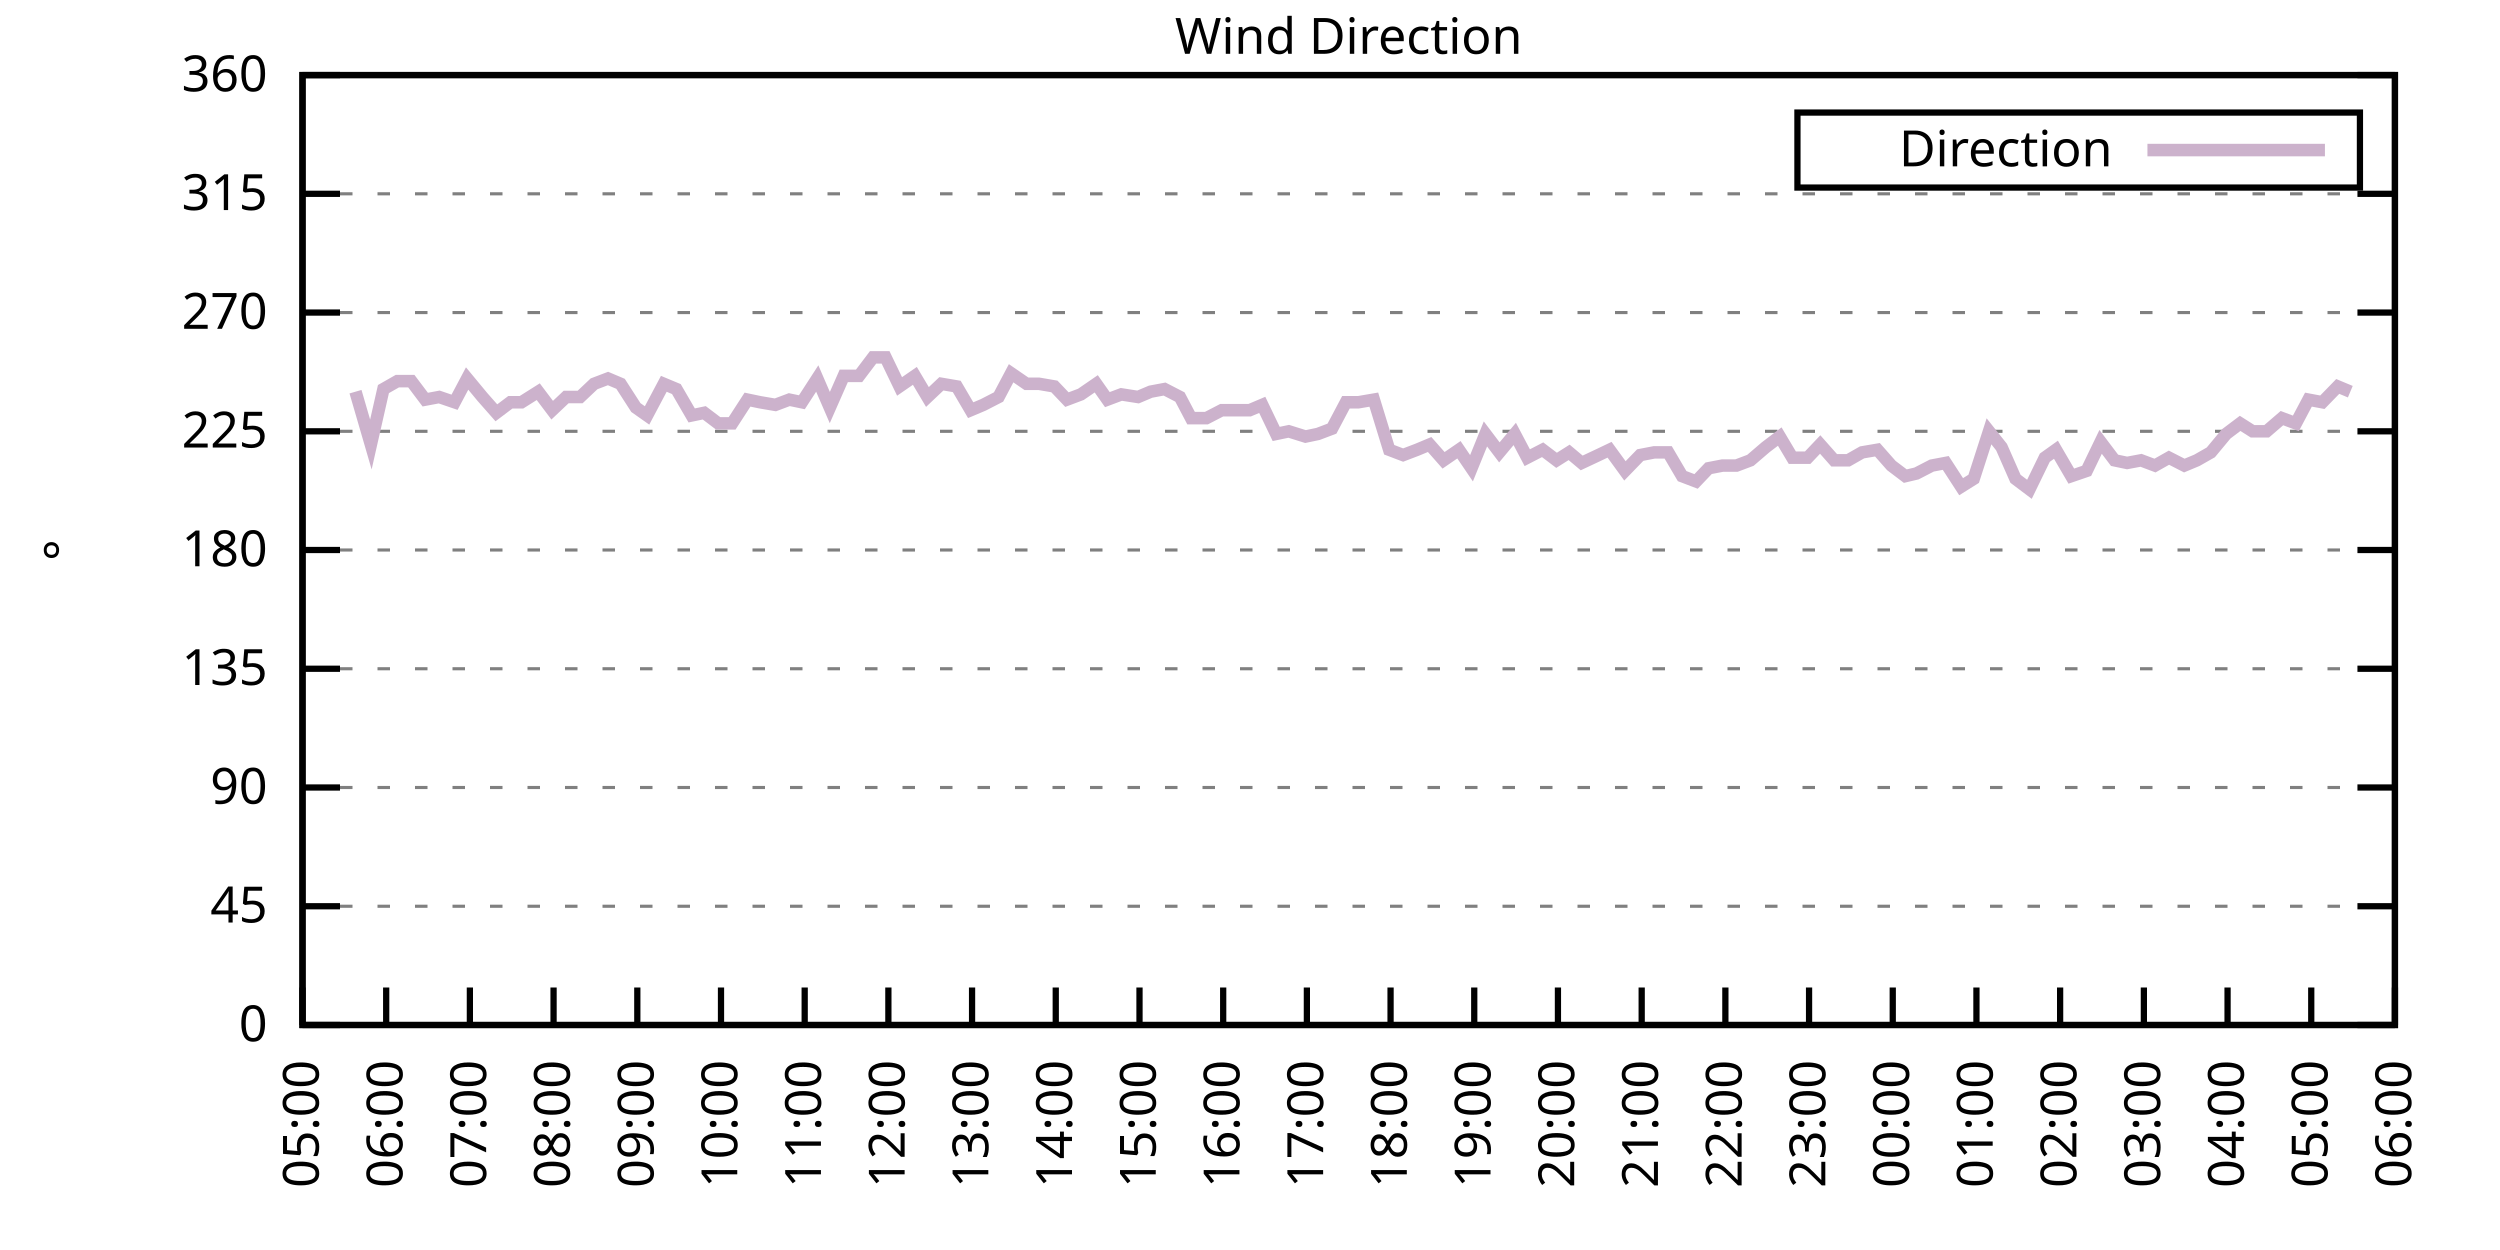
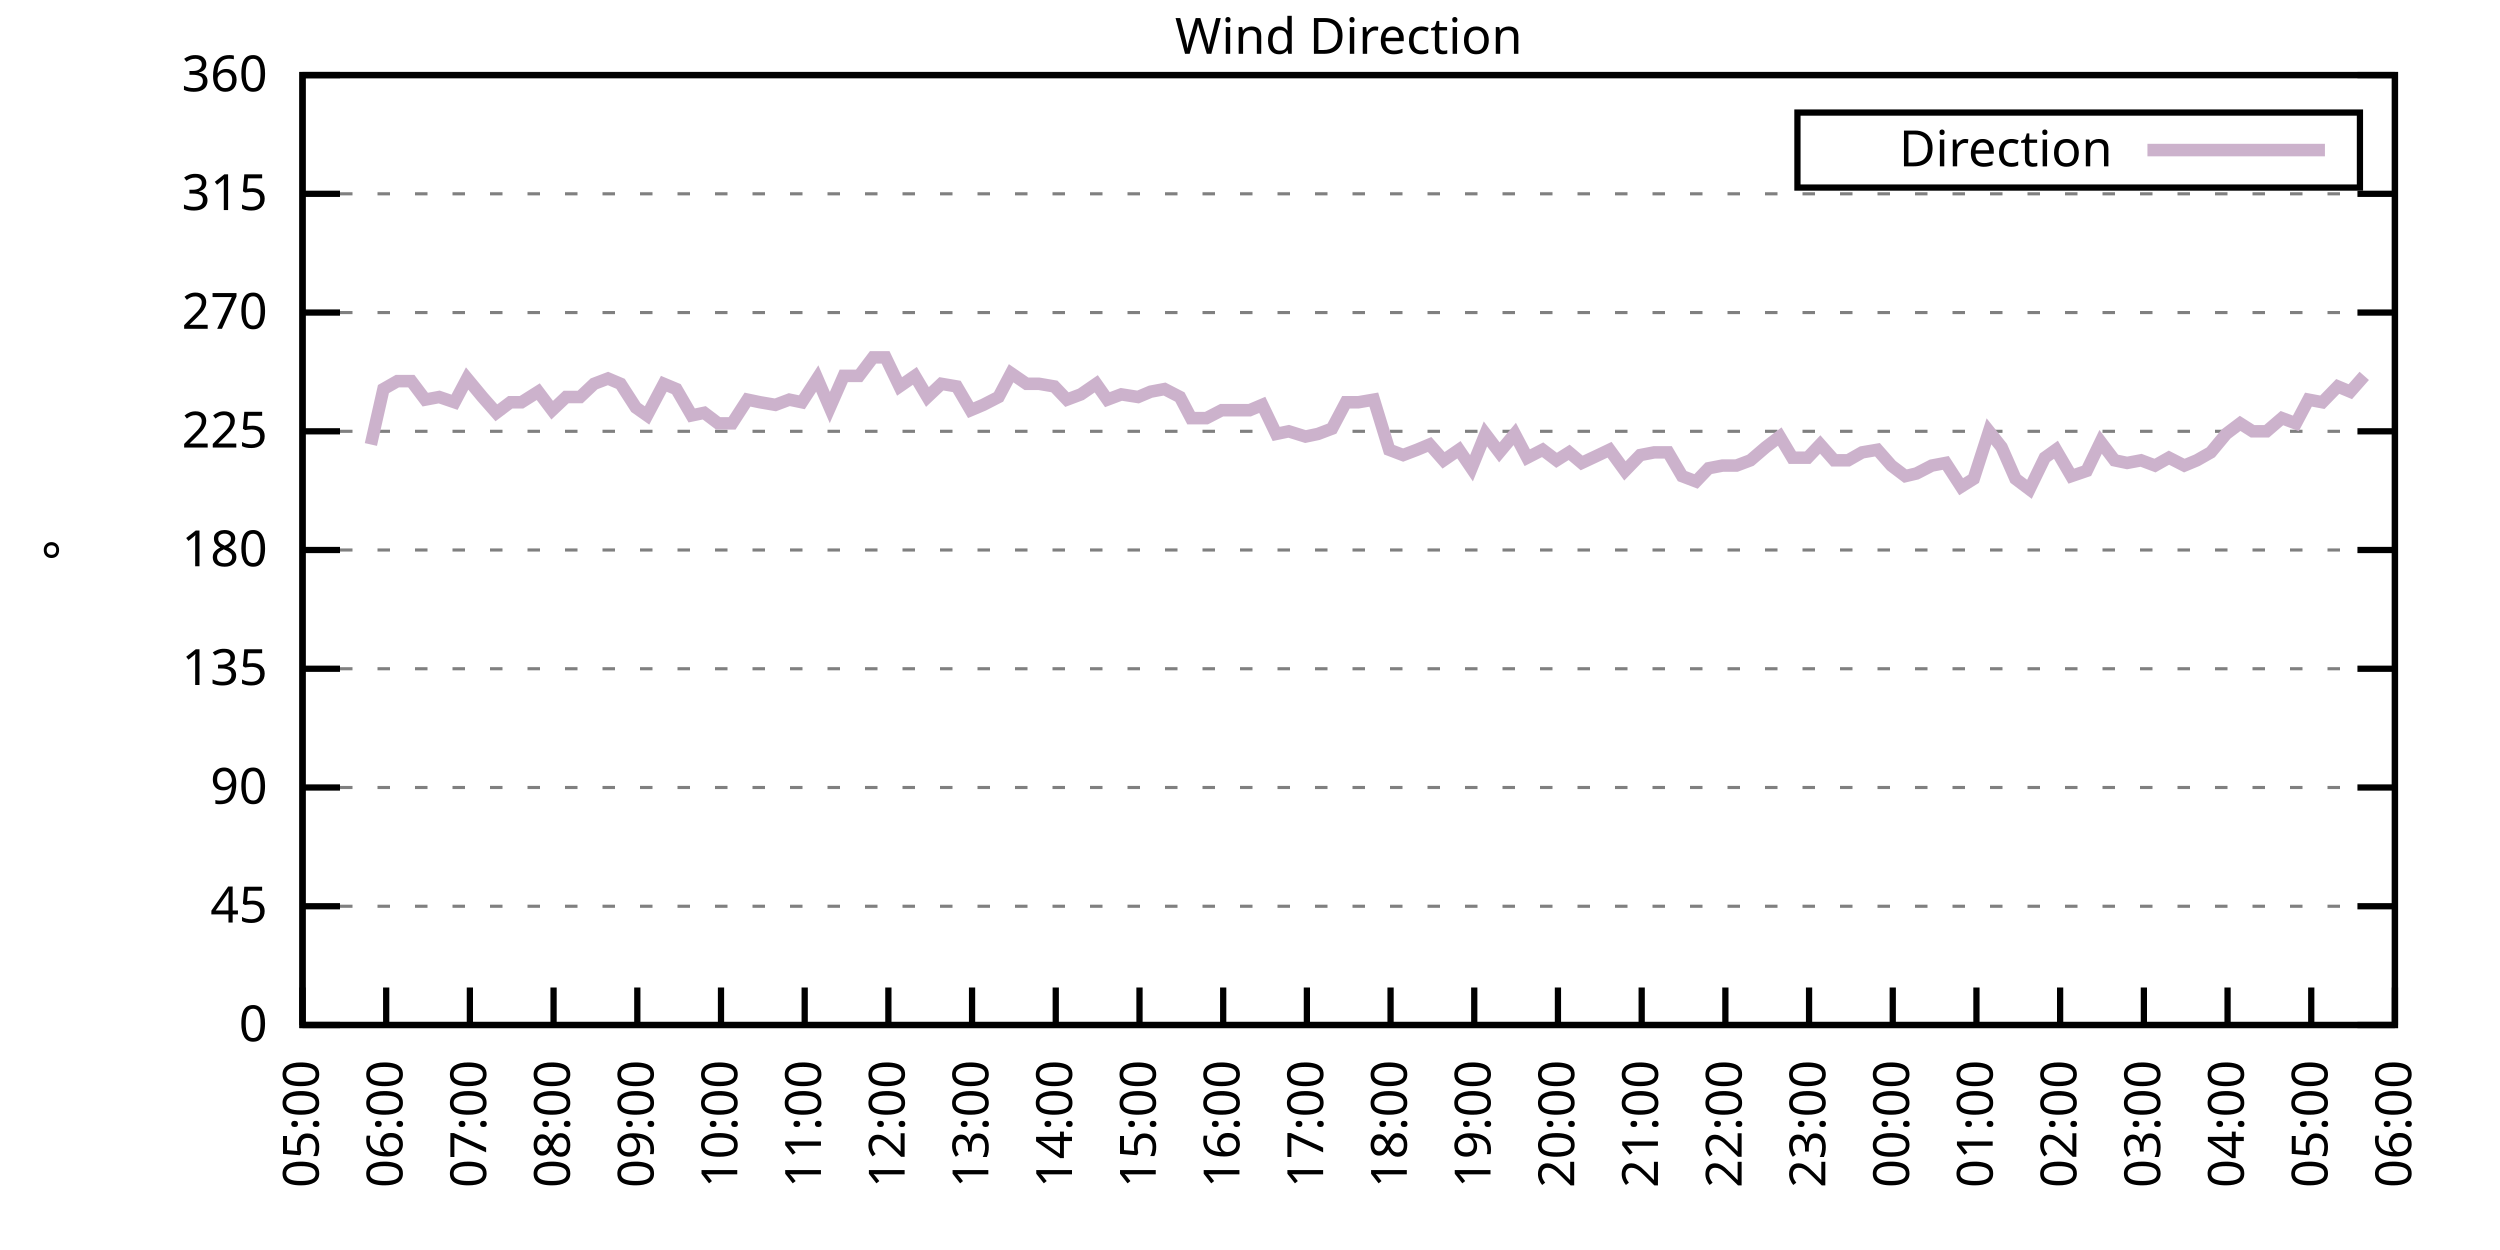
<svg xmlns="http://www.w3.org/2000/svg" xmlns:xlink="http://www.w3.org/1999/xlink" width="400" height="200" viewBox="0 0 400 200">
  <g id="gnuplot_canvas">
    <rect x="0" y="0" width="400" height="200" fill="none" />
    <defs>
      <circle id="gpDot" r="0.5" stroke-width="0.5" stroke="currentColor" />
      <path id="gpPt0" stroke-width="0.333" stroke="currentColor" d="M-1,0 h2 M0,-1 v2" />
      <path id="gpPt1" stroke-width="0.333" stroke="currentColor" d="M-1,-1 L1,1 M1,-1 L-1,1" />
      <path id="gpPt2" stroke-width="0.333" stroke="currentColor" d="M-1,0 L1,0 M0,-1 L0,1 M-1,-1 L1,1 M-1,1 L1,-1" />
      <rect id="gpPt3" stroke-width="0.333" stroke="currentColor" x="-1" y="-1" width="2" height="2" />
      <rect id="gpPt4" stroke-width="0.333" stroke="currentColor" fill="currentColor" x="-1" y="-1" width="2" height="2" />
      <circle id="gpPt5" stroke-width="0.333" stroke="currentColor" cx="0" cy="0" r="1" />
      <use xlink:href="#gpPt5" id="gpPt6" fill="currentColor" stroke="none" />
      <path id="gpPt7" stroke-width="0.333" stroke="currentColor" d="M0,-1.33 L-1.33,0.67 L1.33,0.67 z" />
      <use xlink:href="#gpPt7" id="gpPt8" fill="currentColor" stroke="none" />
      <use xlink:href="#gpPt7" id="gpPt9" stroke="currentColor" transform="rotate(180)" />
      <use xlink:href="#gpPt9" id="gpPt10" fill="currentColor" stroke="none" />
      <use xlink:href="#gpPt3" id="gpPt11" stroke="currentColor" transform="rotate(45)" />
      <use xlink:href="#gpPt11" id="gpPt12" fill="currentColor" stroke="none" />
      <path id="gpPt13" stroke-width="0.333" stroke="currentColor" d="M0,1.330 L1.265,0.411 L0.782,-1.067 L-0.782,-1.076 L-1.265,0.411 z" />
      <use xlink:href="#gpPt13" id="gpPt14" fill="currentColor" stroke="none" />
      <filter id="textbox" filterUnits="objectBoundingBox" x="0" y="0" height="1" width="1">
        <feFlood flood-color="white" flood-opacity="1" result="bgnd" />
        <feComposite in="SourceGraphic" in2="bgnd" operator="atop" />
      </filter>
      <filter id="greybox" filterUnits="objectBoundingBox" x="0" y="0" height="1" width="1">
        <feFlood flood-color="lightgrey" flood-opacity="1" result="grey" />
        <feComposite in="SourceGraphic" in2="grey" operator="atop" />
      </filter>
    </defs>
    <g fill="none" color="white" stroke="currentColor" stroke-width="1.00" stroke-linecap="butt" stroke-linejoin="miter">
</g>
    <g fill="none" color="black" stroke="currentColor" stroke-width="1.00" stroke-linecap="butt" stroke-linejoin="miter">
      <g stroke="none" shape-rendering="crispEdges">
        <polygon fill="rgb(255, 255, 255)" points="48.40,164.00 383.18,164.00 383.18,12.02 48.40,12.02 " />
      </g>
    </g>
    <g fill="none" color="black" stroke="currentColor" stroke-width="1.00" stroke-linecap="butt" stroke-linejoin="miter">
</g>
    <g fill="none" color="black" stroke="black" stroke-width="0.50" stroke-linecap="butt" stroke-linejoin="miter">
</g>
    <g fill="none" color="gray" stroke="currentColor" stroke-width="0.50" stroke-linecap="butt" stroke-linejoin="miter">
      <path stroke="gray" stroke-dasharray="2,4" class="gridline" d="M48.40,164.00 L383.19,164.00  " />
    </g>
    <g fill="none" color="gray" stroke="gray" stroke-width="1.00" stroke-linecap="butt" stroke-linejoin="miter">
</g>
    <g fill="none" color="black" stroke="currentColor" stroke-width="1.00" stroke-linecap="butt" stroke-linejoin="miter">
      <path stroke="black" d="M48.40,164.00 L54.40,164.00 M383.19,164.00 L377.19,164.00  " />
      <g transform="translate(42.80,166.60)" stroke="none" fill="black" font-family="Sans" font-size="8.00" text-anchor="end">
        <text>
          <tspan font-family="Sans"> 0</tspan>
        </text>
      </g>
    </g>
    <g fill="none" color="black" stroke="currentColor" stroke-width="1.00" stroke-linecap="butt" stroke-linejoin="miter">
</g>
    <g fill="none" color="black" stroke="black" stroke-width="0.50" stroke-linecap="butt" stroke-linejoin="miter">
</g>
    <g fill="none" color="gray" stroke="currentColor" stroke-width="0.50" stroke-linecap="butt" stroke-linejoin="miter">
      <path stroke="gray" stroke-dasharray="2,4" class="gridline" d="M48.40,145.00 L383.19,145.00  " />
    </g>
    <g fill="none" color="gray" stroke="gray" stroke-width="1.00" stroke-linecap="butt" stroke-linejoin="miter">
</g>
    <g fill="none" color="black" stroke="currentColor" stroke-width="1.00" stroke-linecap="butt" stroke-linejoin="miter">
      <path stroke="black" d="M48.40,145.00 L54.40,145.00 M383.19,145.00 L377.19,145.00  " />
      <g transform="translate(42.80,147.60)" stroke="none" fill="black" font-family="Sans" font-size="8.00" text-anchor="end">
        <text>
          <tspan font-family="Sans"> 45</tspan>
        </text>
      </g>
    </g>
    <g fill="none" color="black" stroke="currentColor" stroke-width="1.00" stroke-linecap="butt" stroke-linejoin="miter">
</g>
    <g fill="none" color="black" stroke="black" stroke-width="0.50" stroke-linecap="butt" stroke-linejoin="miter">
</g>
    <g fill="none" color="gray" stroke="currentColor" stroke-width="0.50" stroke-linecap="butt" stroke-linejoin="miter">
      <path stroke="gray" stroke-dasharray="2,4" class="gridline" d="M48.40,126.00 L383.19,126.00  " />
    </g>
    <g fill="none" color="gray" stroke="gray" stroke-width="1.00" stroke-linecap="butt" stroke-linejoin="miter">
</g>
    <g fill="none" color="black" stroke="currentColor" stroke-width="1.00" stroke-linecap="butt" stroke-linejoin="miter">
      <path stroke="black" d="M48.40,126.00 L54.40,126.00 M383.19,126.00 L377.19,126.00  " />
      <g transform="translate(42.80,128.60)" stroke="none" fill="black" font-family="Sans" font-size="8.00" text-anchor="end">
        <text>
          <tspan font-family="Sans"> 90</tspan>
        </text>
      </g>
    </g>
    <g fill="none" color="black" stroke="currentColor" stroke-width="1.00" stroke-linecap="butt" stroke-linejoin="miter">
</g>
    <g fill="none" color="black" stroke="black" stroke-width="0.50" stroke-linecap="butt" stroke-linejoin="miter">
</g>
    <g fill="none" color="gray" stroke="currentColor" stroke-width="0.50" stroke-linecap="butt" stroke-linejoin="miter">
      <path stroke="gray" stroke-dasharray="2,4" class="gridline" d="M48.40,107.00 L383.19,107.00  " />
    </g>
    <g fill="none" color="gray" stroke="gray" stroke-width="1.00" stroke-linecap="butt" stroke-linejoin="miter">
</g>
    <g fill="none" color="black" stroke="currentColor" stroke-width="1.00" stroke-linecap="butt" stroke-linejoin="miter">
      <path stroke="black" d="M48.40,107.00 L54.40,107.00 M383.19,107.00 L377.19,107.00  " />
      <g transform="translate(42.80,109.60)" stroke="none" fill="black" font-family="Sans" font-size="8.00" text-anchor="end">
        <text>
          <tspan font-family="Sans"> 135</tspan>
        </text>
      </g>
    </g>
    <g fill="none" color="black" stroke="currentColor" stroke-width="1.00" stroke-linecap="butt" stroke-linejoin="miter">
</g>
    <g fill="none" color="black" stroke="black" stroke-width="0.50" stroke-linecap="butt" stroke-linejoin="miter">
</g>
    <g fill="none" color="gray" stroke="currentColor" stroke-width="0.50" stroke-linecap="butt" stroke-linejoin="miter">
      <path stroke="gray" stroke-dasharray="2,4" class="gridline" d="M48.40,88.00 L383.19,88.00  " />
    </g>
    <g fill="none" color="gray" stroke="gray" stroke-width="1.00" stroke-linecap="butt" stroke-linejoin="miter">
</g>
    <g fill="none" color="black" stroke="currentColor" stroke-width="1.00" stroke-linecap="butt" stroke-linejoin="miter">
      <path stroke="black" d="M48.40,88.00 L54.40,88.00 M383.19,88.00 L377.19,88.00  " />
      <g transform="translate(42.80,90.60)" stroke="none" fill="black" font-family="Sans" font-size="8.00" text-anchor="end">
        <text>
          <tspan font-family="Sans"> 180</tspan>
        </text>
      </g>
    </g>
    <g fill="none" color="black" stroke="currentColor" stroke-width="1.00" stroke-linecap="butt" stroke-linejoin="miter">
</g>
    <g fill="none" color="black" stroke="black" stroke-width="0.50" stroke-linecap="butt" stroke-linejoin="miter">
</g>
    <g fill="none" color="gray" stroke="currentColor" stroke-width="0.50" stroke-linecap="butt" stroke-linejoin="miter">
      <path stroke="gray" stroke-dasharray="2,4" class="gridline" d="M48.40,69.01 L383.19,69.01  " />
    </g>
    <g fill="none" color="gray" stroke="gray" stroke-width="1.00" stroke-linecap="butt" stroke-linejoin="miter">
</g>
    <g fill="none" color="black" stroke="currentColor" stroke-width="1.00" stroke-linecap="butt" stroke-linejoin="miter">
      <path stroke="black" d="M48.40,69.01 L54.40,69.01 M383.19,69.01 L377.19,69.01  " />
      <g transform="translate(42.80,71.61)" stroke="none" fill="black" font-family="Sans" font-size="8.00" text-anchor="end">
        <text>
          <tspan font-family="Sans"> 225</tspan>
        </text>
      </g>
    </g>
    <g fill="none" color="black" stroke="currentColor" stroke-width="1.00" stroke-linecap="butt" stroke-linejoin="miter">
</g>
    <g fill="none" color="black" stroke="black" stroke-width="0.50" stroke-linecap="butt" stroke-linejoin="miter">
</g>
    <g fill="none" color="gray" stroke="currentColor" stroke-width="0.50" stroke-linecap="butt" stroke-linejoin="miter">
      <path stroke="gray" stroke-dasharray="2,4" class="gridline" d="M48.40,50.01 L383.19,50.01  " />
    </g>
    <g fill="none" color="gray" stroke="gray" stroke-width="1.00" stroke-linecap="butt" stroke-linejoin="miter">
</g>
    <g fill="none" color="black" stroke="currentColor" stroke-width="1.00" stroke-linecap="butt" stroke-linejoin="miter">
      <path stroke="black" d="M48.40,50.01 L54.40,50.01 M383.19,50.01 L377.19,50.01  " />
      <g transform="translate(42.80,52.61)" stroke="none" fill="black" font-family="Sans" font-size="8.00" text-anchor="end">
        <text>
          <tspan font-family="Sans"> 270</tspan>
        </text>
      </g>
    </g>
    <g fill="none" color="black" stroke="currentColor" stroke-width="1.00" stroke-linecap="butt" stroke-linejoin="miter">
</g>
    <g fill="none" color="black" stroke="black" stroke-width="0.50" stroke-linecap="butt" stroke-linejoin="miter">
</g>
    <g fill="none" color="gray" stroke="currentColor" stroke-width="0.50" stroke-linecap="butt" stroke-linejoin="miter">
      <path stroke="gray" stroke-dasharray="2,4" class="gridline" d="M48.40,31.01 L383.19,31.01  " />
    </g>
    <g fill="none" color="gray" stroke="gray" stroke-width="1.00" stroke-linecap="butt" stroke-linejoin="miter">
</g>
    <g fill="none" color="black" stroke="currentColor" stroke-width="1.00" stroke-linecap="butt" stroke-linejoin="miter">
      <path stroke="black" d="M48.40,31.01 L54.40,31.01 M383.19,31.01 L377.19,31.01  " />
      <g transform="translate(42.80,33.61)" stroke="none" fill="black" font-family="Sans" font-size="8.00" text-anchor="end">
        <text>
          <tspan font-family="Sans"> 315</tspan>
        </text>
      </g>
    </g>
    <g fill="none" color="black" stroke="currentColor" stroke-width="1.00" stroke-linecap="butt" stroke-linejoin="miter">
</g>
    <g fill="none" color="black" stroke="black" stroke-width="0.50" stroke-linecap="butt" stroke-linejoin="miter">
</g>
    <g fill="none" color="gray" stroke="currentColor" stroke-width="0.50" stroke-linecap="butt" stroke-linejoin="miter">
      <path stroke="gray" stroke-dasharray="2,4" class="gridline" d="M48.40,12.01 L383.19,12.01  " />
    </g>
    <g fill="none" color="gray" stroke="gray" stroke-width="1.00" stroke-linecap="butt" stroke-linejoin="miter">
</g>
    <g fill="none" color="black" stroke="currentColor" stroke-width="1.00" stroke-linecap="butt" stroke-linejoin="miter">
      <path stroke="black" d="M48.40,12.01 L54.40,12.01 M383.19,12.01 L377.19,12.01  " />
      <g transform="translate(42.80,14.61)" stroke="none" fill="black" font-family="Sans" font-size="8.00" text-anchor="end">
        <text>
          <tspan font-family="Sans"> 360</tspan>
        </text>
      </g>
    </g>
    <g fill="none" color="black" stroke="currentColor" stroke-width="1.00" stroke-linecap="butt" stroke-linejoin="miter">
      <path stroke="black" d="M48.40,164.00 L48.40,158.00  " />
      <g transform="translate(51.00,169.60) rotate(270.00)" stroke="none" fill="black" font-family="Sans" font-size="8.00" text-anchor="end">
        <text>
          <tspan font-family="Sans">05:00</tspan>
        </text>
      </g>
    </g>
    <g fill="none" color="black" stroke="currentColor" stroke-width="1.00" stroke-linecap="butt" stroke-linejoin="miter">
      <path stroke="black" d="M61.79,164.00 L61.79,158.00  " />
      <g transform="translate(64.39,169.60) rotate(270.00)" stroke="none" fill="black" font-family="Sans" font-size="8.00" text-anchor="end">
        <text>
          <tspan font-family="Sans">06:00</tspan>
        </text>
      </g>
    </g>
    <g fill="none" color="black" stroke="currentColor" stroke-width="1.00" stroke-linecap="butt" stroke-linejoin="miter">
      <path stroke="black" d="M75.18,164.00 L75.18,158.00  " />
      <g transform="translate(77.78,169.60) rotate(270.00)" stroke="none" fill="black" font-family="Sans" font-size="8.00" text-anchor="end">
        <text>
          <tspan font-family="Sans">07:00</tspan>
        </text>
      </g>
    </g>
    <g fill="none" color="black" stroke="currentColor" stroke-width="1.00" stroke-linecap="butt" stroke-linejoin="miter">
      <path stroke="black" d="M88.57,164.00 L88.57,158.00  " />
      <g transform="translate(91.17,169.60) rotate(270.00)" stroke="none" fill="black" font-family="Sans" font-size="8.00" text-anchor="end">
        <text>
          <tspan font-family="Sans">08:00</tspan>
        </text>
      </g>
    </g>
    <g fill="none" color="black" stroke="currentColor" stroke-width="1.00" stroke-linecap="butt" stroke-linejoin="miter">
      <path stroke="black" d="M101.97,164.00 L101.97,158.00  " />
      <g transform="translate(104.57,169.60) rotate(270.00)" stroke="none" fill="black" font-family="Sans" font-size="8.00" text-anchor="end">
        <text>
          <tspan font-family="Sans">09:00</tspan>
        </text>
      </g>
    </g>
    <g fill="none" color="black" stroke="currentColor" stroke-width="1.00" stroke-linecap="butt" stroke-linejoin="miter">
      <path stroke="black" d="M115.36,164.00 L115.36,158.00  " />
      <g transform="translate(117.96,169.60) rotate(270.00)" stroke="none" fill="black" font-family="Sans" font-size="8.00" text-anchor="end">
        <text>
          <tspan font-family="Sans">10:00</tspan>
        </text>
      </g>
    </g>
    <g fill="none" color="black" stroke="currentColor" stroke-width="1.00" stroke-linecap="butt" stroke-linejoin="miter">
      <path stroke="black" d="M128.75,164.00 L128.75,158.00  " />
      <g transform="translate(131.35,169.60) rotate(270.00)" stroke="none" fill="black" font-family="Sans" font-size="8.00" text-anchor="end">
        <text>
          <tspan font-family="Sans">11:00</tspan>
        </text>
      </g>
    </g>
    <g fill="none" color="black" stroke="currentColor" stroke-width="1.00" stroke-linecap="butt" stroke-linejoin="miter">
      <path stroke="black" d="M142.14,164.00 L142.14,158.00  " />
      <g transform="translate(144.74,169.60) rotate(270.00)" stroke="none" fill="black" font-family="Sans" font-size="8.00" text-anchor="end">
        <text>
          <tspan font-family="Sans">12:00</tspan>
        </text>
      </g>
    </g>
    <g fill="none" color="black" stroke="currentColor" stroke-width="1.00" stroke-linecap="butt" stroke-linejoin="miter">
      <path stroke="black" d="M155.53,164.00 L155.53,158.00  " />
      <g transform="translate(158.13,169.60) rotate(270.00)" stroke="none" fill="black" font-family="Sans" font-size="8.00" text-anchor="end">
        <text>
          <tspan font-family="Sans">13:00</tspan>
        </text>
      </g>
    </g>
    <g fill="none" color="black" stroke="currentColor" stroke-width="1.00" stroke-linecap="butt" stroke-linejoin="miter">
      <path stroke="black" d="M168.92,164.00 L168.92,158.00  " />
      <g transform="translate(171.52,169.60) rotate(270.00)" stroke="none" fill="black" font-family="Sans" font-size="8.00" text-anchor="end">
        <text>
          <tspan font-family="Sans">14:00</tspan>
        </text>
      </g>
    </g>
    <g fill="none" color="black" stroke="currentColor" stroke-width="1.00" stroke-linecap="butt" stroke-linejoin="miter">
      <path stroke="black" d="M182.32,164.00 L182.32,158.00  " />
      <g transform="translate(184.92,169.60) rotate(270.00)" stroke="none" fill="black" font-family="Sans" font-size="8.00" text-anchor="end">
        <text>
          <tspan font-family="Sans">15:00</tspan>
        </text>
      </g>
    </g>
    <g fill="none" color="black" stroke="currentColor" stroke-width="1.00" stroke-linecap="butt" stroke-linejoin="miter">
      <path stroke="black" d="M195.71,164.00 L195.71,158.00  " />
      <g transform="translate(198.31,169.60) rotate(270.00)" stroke="none" fill="black" font-family="Sans" font-size="8.00" text-anchor="end">
        <text>
          <tspan font-family="Sans">16:00</tspan>
        </text>
      </g>
    </g>
    <g fill="none" color="black" stroke="currentColor" stroke-width="1.00" stroke-linecap="butt" stroke-linejoin="miter">
      <path stroke="black" d="M209.10,164.00 L209.10,158.00  " />
      <g transform="translate(211.70,169.60) rotate(270.00)" stroke="none" fill="black" font-family="Sans" font-size="8.00" text-anchor="end">
        <text>
          <tspan font-family="Sans">17:00</tspan>
        </text>
      </g>
    </g>
    <g fill="none" color="black" stroke="currentColor" stroke-width="1.00" stroke-linecap="butt" stroke-linejoin="miter">
      <path stroke="black" d="M222.49,164.00 L222.49,158.00  " />
      <g transform="translate(225.09,169.60) rotate(270.00)" stroke="none" fill="black" font-family="Sans" font-size="8.00" text-anchor="end">
        <text>
          <tspan font-family="Sans">18:00</tspan>
        </text>
      </g>
    </g>
    <g fill="none" color="black" stroke="currentColor" stroke-width="1.00" stroke-linecap="butt" stroke-linejoin="miter">
      <path stroke="black" d="M235.88,164.00 L235.88,158.00  " />
      <g transform="translate(238.48,169.60) rotate(270.00)" stroke="none" fill="black" font-family="Sans" font-size="8.00" text-anchor="end">
        <text>
          <tspan font-family="Sans">19:00</tspan>
        </text>
      </g>
    </g>
    <g fill="none" color="black" stroke="currentColor" stroke-width="1.00" stroke-linecap="butt" stroke-linejoin="miter">
      <path stroke="black" d="M249.27,164.00 L249.27,158.00  " />
      <g transform="translate(251.87,169.60) rotate(270.00)" stroke="none" fill="black" font-family="Sans" font-size="8.00" text-anchor="end">
        <text>
          <tspan font-family="Sans">20:00</tspan>
        </text>
      </g>
    </g>
    <g fill="none" color="black" stroke="currentColor" stroke-width="1.00" stroke-linecap="butt" stroke-linejoin="miter">
      <path stroke="black" d="M262.67,164.00 L262.67,158.00  " />
      <g transform="translate(265.27,169.60) rotate(270.00)" stroke="none" fill="black" font-family="Sans" font-size="8.00" text-anchor="end">
        <text>
          <tspan font-family="Sans">21:00</tspan>
        </text>
      </g>
    </g>
    <g fill="none" color="black" stroke="currentColor" stroke-width="1.00" stroke-linecap="butt" stroke-linejoin="miter">
      <path stroke="black" d="M276.06,164.00 L276.06,158.00  " />
      <g transform="translate(278.66,169.60) rotate(270.00)" stroke="none" fill="black" font-family="Sans" font-size="8.00" text-anchor="end">
        <text>
          <tspan font-family="Sans">22:00</tspan>
        </text>
      </g>
    </g>
    <g fill="none" color="black" stroke="currentColor" stroke-width="1.00" stroke-linecap="butt" stroke-linejoin="miter">
      <path stroke="black" d="M289.45,164.00 L289.45,158.00  " />
      <g transform="translate(292.05,169.60) rotate(270.00)" stroke="none" fill="black" font-family="Sans" font-size="8.00" text-anchor="end">
        <text>
          <tspan font-family="Sans">23:00</tspan>
        </text>
      </g>
    </g>
    <g fill="none" color="black" stroke="currentColor" stroke-width="1.00" stroke-linecap="butt" stroke-linejoin="miter">
      <path stroke="black" d="M302.84,164.00 L302.84,158.00  " />
      <g transform="translate(305.44,169.60) rotate(270.00)" stroke="none" fill="black" font-family="Sans" font-size="8.00" text-anchor="end">
        <text>
          <tspan font-family="Sans">00:00</tspan>
        </text>
      </g>
    </g>
    <g fill="none" color="black" stroke="currentColor" stroke-width="1.00" stroke-linecap="butt" stroke-linejoin="miter">
      <path stroke="black" d="M316.23,164.00 L316.23,158.00  " />
      <g transform="translate(318.83,169.60) rotate(270.00)" stroke="none" fill="black" font-family="Sans" font-size="8.00" text-anchor="end">
        <text>
          <tspan font-family="Sans">01:00</tspan>
        </text>
      </g>
    </g>
    <g fill="none" color="black" stroke="currentColor" stroke-width="1.00" stroke-linecap="butt" stroke-linejoin="miter">
      <path stroke="black" d="M329.62,164.00 L329.62,158.00  " />
      <g transform="translate(332.22,169.60) rotate(270.00)" stroke="none" fill="black" font-family="Sans" font-size="8.00" text-anchor="end">
        <text>
          <tspan font-family="Sans">02:00</tspan>
        </text>
      </g>
    </g>
    <g fill="none" color="black" stroke="currentColor" stroke-width="1.00" stroke-linecap="butt" stroke-linejoin="miter">
      <path stroke="black" d="M343.02,164.00 L343.02,158.00  " />
      <g transform="translate(345.62,169.60) rotate(270.00)" stroke="none" fill="black" font-family="Sans" font-size="8.00" text-anchor="end">
        <text>
          <tspan font-family="Sans">03:00</tspan>
        </text>
      </g>
    </g>
    <g fill="none" color="black" stroke="currentColor" stroke-width="1.00" stroke-linecap="butt" stroke-linejoin="miter">
      <path stroke="black" d="M356.41,164.00 L356.41,158.00  " />
      <g transform="translate(359.01,169.60) rotate(270.00)" stroke="none" fill="black" font-family="Sans" font-size="8.00" text-anchor="end">
        <text>
          <tspan font-family="Sans">04:00</tspan>
        </text>
      </g>
    </g>
    <g fill="none" color="black" stroke="currentColor" stroke-width="1.00" stroke-linecap="butt" stroke-linejoin="miter">
      <path stroke="black" d="M369.80,164.00 L369.80,158.00  " />
      <g transform="translate(372.40,169.60) rotate(270.00)" stroke="none" fill="black" font-family="Sans" font-size="8.00" text-anchor="end">
        <text>
          <tspan font-family="Sans">05:00</tspan>
        </text>
      </g>
    </g>
    <g fill="none" color="black" stroke="currentColor" stroke-width="1.00" stroke-linecap="butt" stroke-linejoin="miter">
      <path stroke="black" d="M383.19,164.00 L383.19,158.00  " />
      <g transform="translate(385.79,169.60) rotate(270.00)" stroke="none" fill="black" font-family="Sans" font-size="8.00" text-anchor="end">
        <text>
          <tspan font-family="Sans">06:00</tspan>
        </text>
      </g>
    </g>
    <g fill="none" color="black" stroke="currentColor" stroke-width="1.00" stroke-linecap="butt" stroke-linejoin="miter">
</g>
    <g fill="none" color="black" stroke="currentColor" stroke-width="1.00" stroke-linecap="butt" stroke-linejoin="miter">
      <path stroke="black" d="M48.40,12.01 L48.40,164.00 L383.19,164.00 L383.19,12.01 L48.40,12.01 Z  " />
    </g>
    <g fill="none" color="black" stroke="currentColor" stroke-width="1.00" stroke-linecap="butt" stroke-linejoin="miter">
</g>
    <g fill="none" color="black" stroke="currentColor" stroke-width="1.00" stroke-linecap="butt" stroke-linejoin="miter">
      <path stroke="black" d="M287.59,30.01 L287.59,18.01 L377.59,18.01 L377.59,30.01 L287.59,30.01 Z  " />
    </g>
    <g id="Wind_direction_plot_1">
      <g fill="none" color="white" stroke="black" stroke-width="2.00" stroke-linecap="butt" stroke-linejoin="miter">
</g>
      <g fill="none" color="black" stroke="currentColor" stroke-width="2.00" stroke-linecap="butt" stroke-linejoin="miter">
        <g transform="translate(337.99,26.61)" stroke="none" fill="black" font-family="Sans" font-size="8.00" text-anchor="end">
          <text>
            <tspan font-family="Sans">Direction</tspan>
          </text>
        </g>
      </g>
      <g fill="none" color="black" stroke="currentColor" stroke-width="2.00" stroke-linecap="butt" stroke-linejoin="miter">
-         <path stroke="rgb(204, 178, 204)" d="M343.59,24.01 L371.99,24.01 M56.88,62.67 L59.34,71.12 L61.35,62.25 L63.58,60.98 L65.81,60.98 L68.04,63.94   L70.27,63.52 L72.73,64.36 L74.74,60.56 L77.19,63.52 L79.42,66.05 L81.66,64.36 L83.44,64.36 L86.12,62.67   L88.35,65.63 L90.58,63.52 L92.82,63.52 L95.05,61.41 L97.28,60.56 L99.29,61.41 L101.74,65.21 L103.53,66.47   L106.21,61.41 L108.22,62.25 L110.67,66.47 L112.68,66.05 L114.91,67.74 L117.14,67.74 L119.60,63.94 L121.61,64.36   L124.06,64.78 L126.29,63.94 L128.30,64.36 L130.76,60.56 L132.77,65.21 L135.00,60.14 L137.45,60.14 L139.69,57.18   L141.69,57.18 L143.93,61.83 L146.38,60.14 L148.39,63.52 L150.62,61.41 L153.08,61.83 L155.31,65.63 L157.32,64.78   L159.77,63.52 L161.78,59.72 L164.24,61.41 L166.25,61.41 L168.70,61.83 L170.71,63.94 L172.94,63.10 L175.40,61.41   L177.18,63.94 L179.41,63.10 L182.09,63.52 L184.10,62.67 L186.33,62.25 L188.79,63.52 L190.57,66.90 L193.03,66.90   L195.48,65.63 L197.49,65.63 L199.95,65.63 L201.96,64.78 L204.19,69.43 L206.20,69.01 L208.88,69.85 L210.88,69.43   L213.12,68.58 L215.35,64.36 L217.36,64.36 L219.81,63.94 L222.27,71.96 L224.50,72.81 L226.73,71.96 L228.74,71.12   L230.97,73.65 L233.43,71.96 L235.44,74.92 L237.67,69.43 L239.90,72.38 L242.36,69.43 L244.36,73.23 L246.82,71.96   L249.05,73.65 L251.06,72.38 L253.07,74.07 L255.75,72.81 L257.53,71.96 L259.99,75.34 L262.44,72.81 L264.67,72.38   L266.91,72.38 L269.14,76.18 L271.37,77.03 L273.38,74.92 L275.61,74.49 L277.84,74.49 L280.07,73.65 L282.53,71.54   L284.76,69.85 L286.77,73.23 L289.23,73.23 L291.23,71.12 L293.47,73.65 L295.70,73.65 L297.93,72.38 L300.39,71.96   L302.62,74.49 L304.85,76.18 L306.63,75.76 L309.09,74.49 L311.32,74.07 L313.78,77.87 L315.79,76.61 L318.24,69.01   L320.25,71.54 L322.48,76.61 L324.71,78.29 L327.17,73.23 L328.95,71.96 L331.41,76.18 L333.86,75.34 L336.10,70.70   L338.33,73.65 L340.34,74.07 L342.57,73.65 L344.80,74.49 L347.03,73.23 L349.49,74.49 L351.50,73.65 L353.73,72.38   L356.18,69.43 L358.42,67.74 L360.42,69.01 L362.66,69.01 L365.11,66.90 L367.34,67.74 L369.35,63.94 L371.58,64.36   L374.04,61.83 L376.05,62.67  " />
+         <path stroke="rgb(204, 178, 204)" d="M343.59,24.01 L371.99,24.01 M59.34,71.12 L61.35,62.25 L63.58,60.98 L65.81,60.98 L68.04,63.94 L70.27,63.52   L72.73,64.36 L74.74,60.56 L77.19,63.52 L79.42,66.05 L81.66,64.36 L83.44,64.36 L86.12,62.67 L88.35,65.63   L90.58,63.52 L92.82,63.52 L95.05,61.41 L97.28,60.56 L99.29,61.41 L101.74,65.21 L103.53,66.47 L106.21,61.41   L108.22,62.25 L110.67,66.47 L112.68,66.05 L114.91,67.74 L117.14,67.74 L119.60,63.94 L121.61,64.36 L124.06,64.78   L126.29,63.94 L128.30,64.36 L130.76,60.56 L132.77,65.21 L135.00,60.14 L137.45,60.14 L139.69,57.18 L141.69,57.18   L143.93,61.83 L146.38,60.14 L148.39,63.52 L150.62,61.41 L153.08,61.83 L155.31,65.63 L157.32,64.78 L159.77,63.52   L161.78,59.72 L164.24,61.41 L166.25,61.41 L168.70,61.83 L170.71,63.94 L172.94,63.10 L175.40,61.41 L177.18,63.94   L179.41,63.10 L182.09,63.52 L184.10,62.67 L186.33,62.25 L188.79,63.52 L190.57,66.90 L193.03,66.90 L195.48,65.63   L197.49,65.63 L199.95,65.63 L201.96,64.78 L204.19,69.43 L206.20,69.01 L208.88,69.85 L210.88,69.43 L213.12,68.58   L215.35,64.36 L217.36,64.36 L219.81,63.94 L222.27,71.96 L224.50,72.81 L226.73,71.96 L228.74,71.12 L230.97,73.65   L233.43,71.96 L235.44,74.92 L237.67,69.43 L239.90,72.38 L242.36,69.43 L244.36,73.23 L246.82,71.96 L249.05,73.65   L251.06,72.38 L253.07,74.07 L255.75,72.81 L257.53,71.96 L259.99,75.34 L262.44,72.81 L264.67,72.38 L266.91,72.38   L269.14,76.18 L271.37,77.03 L273.38,74.92 L275.61,74.49 L277.84,74.49 L280.07,73.65 L282.53,71.54 L284.76,69.85   L286.77,73.23 L289.23,73.23 L291.23,71.12 L293.47,73.65 L295.70,73.65 L297.93,72.38 L300.39,71.96 L302.62,74.49   L304.85,76.18 L306.63,75.76 L309.09,74.49 L311.32,74.07 L313.78,77.87 L315.79,76.61 L318.24,69.01 L320.25,71.54   L322.48,76.61 L324.71,78.29 L327.17,73.23 L328.95,71.96 L331.41,76.18 L333.86,75.34 L336.10,70.70 L338.33,73.65   L340.34,74.07 L342.57,73.65 L344.80,74.49 L347.03,73.23 L349.49,74.49 L351.50,73.65 L353.73,72.38 L356.18,69.43   L358.42,67.74 L360.42,69.01 L362.66,69.01 L365.11,66.90 L367.34,67.74 L369.35,63.94 L371.58,64.36 L374.04,61.83   L376.05,62.67 L378.28,60.14  " />
      </g>
    </g>
    <g fill="none" color="black" stroke="currentColor" stroke-width="2.00" stroke-linecap="butt" stroke-linejoin="miter">
</g>
    <g fill="none" color="black" stroke="black" stroke-width="1.00" stroke-linecap="butt" stroke-linejoin="miter">
</g>
    <g fill="none" color="black" stroke="currentColor" stroke-width="1.00" stroke-linecap="butt" stroke-linejoin="miter">
      <path stroke="black" d="M48.40,12.01 L48.40,164.00 L383.19,164.00 L383.19,12.01 L48.40,12.01 Z  " />
      <g transform="translate(12.80,88.01) rotate(270.00)" stroke="none" fill="black" font-family="Sans" font-size="8.00" text-anchor="middle">
        <text>
          <tspan font-family="Sans">°</tspan>
        </text>
      </g>
    </g>
    <g fill="none" color="black" stroke="currentColor" stroke-width="1.00" stroke-linecap="butt" stroke-linejoin="miter">
</g>
    <g fill="none" color="black" stroke="currentColor" stroke-width="1.00" stroke-linecap="butt" stroke-linejoin="miter">
      <g transform="translate(215.79,8.61)" stroke="none" fill="black" font-family="Sans" font-size="8.00" text-anchor="middle">
        <text>
          <tspan font-family="Sans">Wind Direction</tspan>
        </text>
      </g>
    </g>
    <g fill="none" color="black" stroke="currentColor" stroke-width="1.00" stroke-linecap="butt" stroke-linejoin="miter">
</g>
  </g>
</svg>
